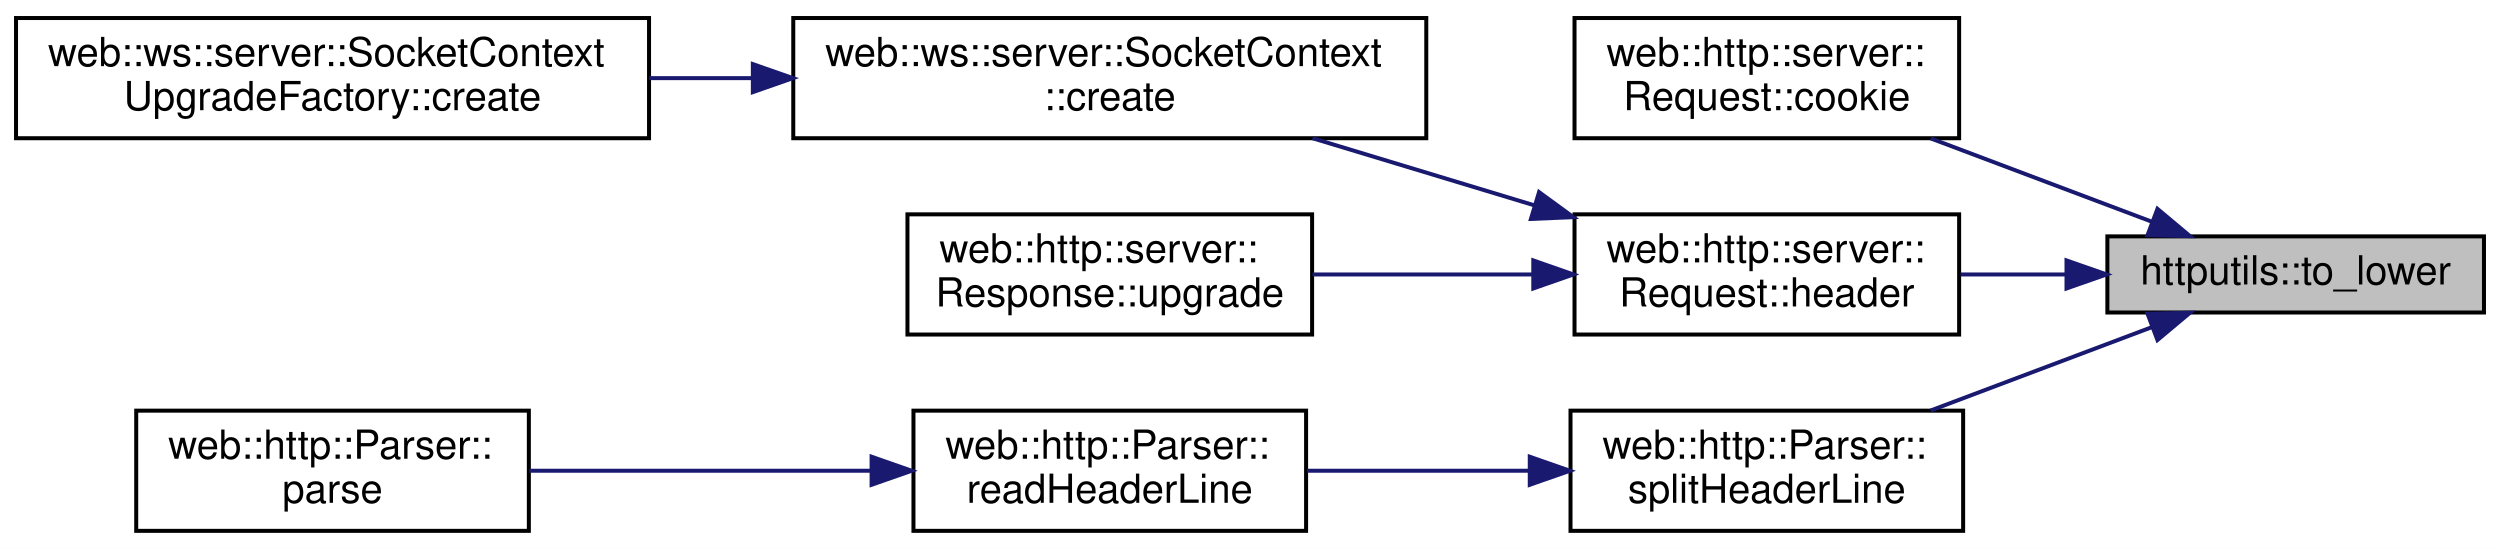
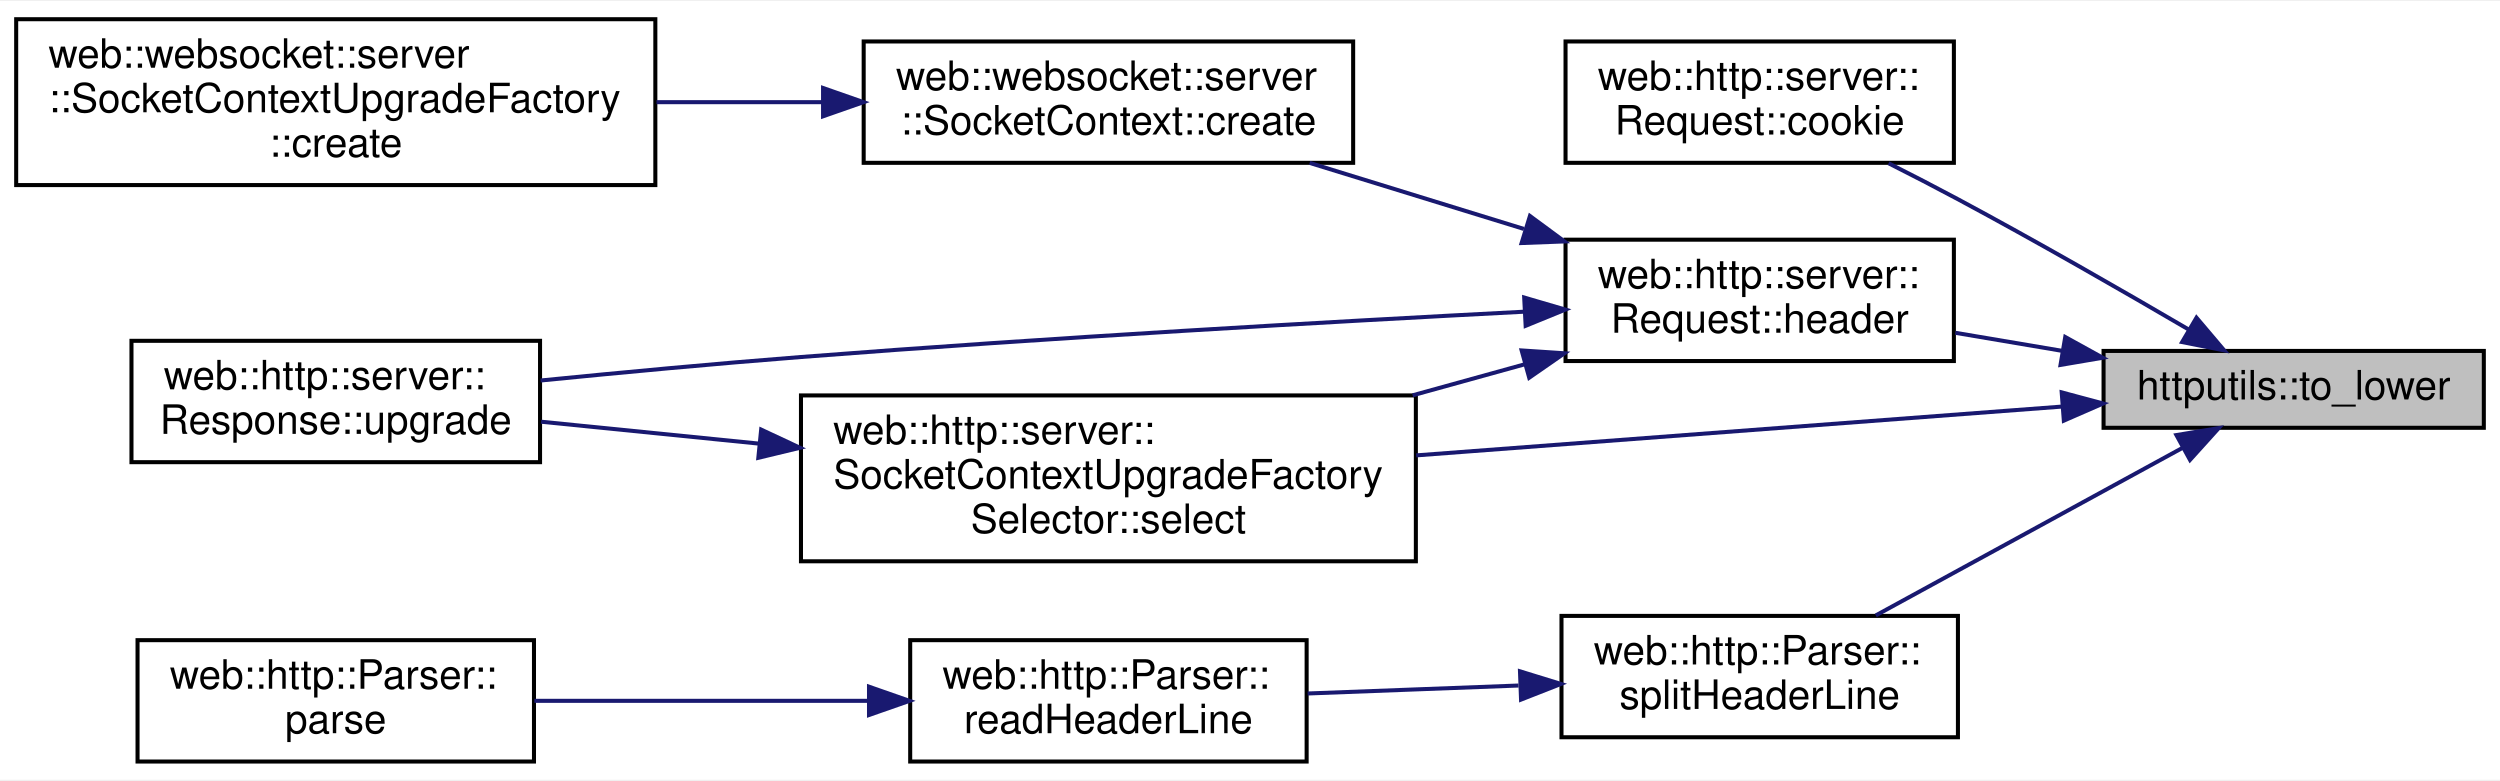
- <svg xmlns="http://www.w3.org/2000/svg" xmlns:xlink="http://www.w3.org/1999/xlink" width="624pt" height="137pt" viewBox="0.00 0.00 624.00 137.00">
-   <g id="graph0" class="graph" transform="scale(1 1) rotate(0) translate(4 133)">
-     <polygon fill="white" stroke="transparent" points="-4,4 -4,-133 620,-133 620,4 -4,4" />
+ <svg xmlns="http://www.w3.org/2000/svg" xmlns:xlink="http://www.w3.org/1999/xlink" width="618pt" height="193pt" viewBox="0.00 0.00 618.00 192.50">
+   <g id="graph0" class="graph" transform="scale(1 1) rotate(0) translate(4 188.5)">
+     <polygon fill="white" stroke="transparent" points="-4,4 -4,-188.5 614,-188.5 614,4 -4,4" />
    <g id="node1" class="node">
      <g id="a_node1">
        <a xlink:title=" ">
-           <polygon fill="#bfbfbf" stroke="black" points="522,-55 522,-74 616,-74 616,-55 522,-55" />
-           <text text-anchor="middle" x="569" y="-62" font-family="Helvetica,sans-Serif" font-size="10.00">httputils::to_lower</text>
+           <polygon fill="#bfbfbf" stroke="black" points="516,-83 516,-102 610,-102 610,-83 516,-83" />
+           <text text-anchor="middle" x="563" y="-90" font-family="Helvetica,sans-Serif" font-size="10.00">httputils::to_lower</text>
        </a>
      </g>
    </g>
    <g id="node2" class="node">
      <g id="a_node2">
        <a xlink:href="classweb_1_1http_1_1server_1_1_request.html#a682573954449cf969511fbcbe25f19cc" target="_top" xlink:title=" ">
-           <polygon fill="white" stroke="black" points="389,-98.5 389,-128.5 485,-128.5 485,-98.5 389,-98.5" />
-           <text text-anchor="start" x="397" y="-116.5" font-family="Helvetica,sans-Serif" font-size="10.00">web::http::server::</text>
-           <text text-anchor="middle" x="437" y="-105.5" font-family="Helvetica,sans-Serif" font-size="10.00">Request::cookie</text>
+           <polygon fill="white" stroke="black" points="383,-148.5 383,-178.5 479,-178.5 479,-148.5 383,-148.5" />
+           <text text-anchor="start" x="391" y="-166.5" font-family="Helvetica,sans-Serif" font-size="10.00">web::http::server::</text>
+           <text text-anchor="middle" x="431" y="-155.5" font-family="Helvetica,sans-Serif" font-size="10.00">Request::cookie</text>
        </a>
      </g>
    </g>
    <g id="edge1" class="edge">
-       <path fill="none" stroke="midnightblue" d="M533.07,-77.67C516.05,-84.08 495.52,-91.82 477.89,-98.46" />
-       <polygon fill="midnightblue" stroke="midnightblue" points="534.5,-80.87 542.63,-74.06 532.03,-74.32 534.5,-80.87" />
+       <path fill="none" stroke="midnightblue" d="M536.99,-107.32C520.86,-116.77 499.34,-129.13 480,-139.5 474.5,-142.45 468.59,-145.5 462.86,-148.39" />
+       <polygon fill="midnightblue" stroke="midnightblue" points="538.97,-110.22 545.82,-102.14 535.42,-104.19 538.97,-110.22" />
    </g>
    <g id="node3" class="node">
      <g id="a_node3">
        <a xlink:href="classweb_1_1http_1_1server_1_1_request.html#ad39cdf1338eb6a4d187d5bb7fe416c09" target="_top" xlink:title=" ">
-           <polygon fill="white" stroke="black" points="389,-49.5 389,-79.5 485,-79.5 485,-49.5 389,-49.5" />
-           <text text-anchor="start" x="397" y="-67.5" font-family="Helvetica,sans-Serif" font-size="10.00">web::http::server::</text>
-           <text text-anchor="middle" x="437" y="-56.5" font-family="Helvetica,sans-Serif" font-size="10.00">Request::header</text>
+           <polygon fill="white" stroke="black" points="383,-99.5 383,-129.5 479,-129.5 479,-99.5 383,-99.5" />
+           <text text-anchor="start" x="391" y="-117.5" font-family="Helvetica,sans-Serif" font-size="10.00">web::http::server::</text>
+           <text text-anchor="middle" x="431" y="-106.5" font-family="Helvetica,sans-Serif" font-size="10.00">Request::header</text>
        </a>
      </g>
    </g>
    <g id="edge2" class="edge">
-       <path fill="none" stroke="midnightblue" d="M511.65,-64.5C502.88,-64.5 493.91,-64.5 485.37,-64.5" />
-       <polygon fill="midnightblue" stroke="midnightblue" points="511.8,-68 521.8,-64.5 511.8,-61 511.8,-68" />
+       <path fill="none" stroke="midnightblue" d="M505.93,-101.99C497.08,-103.49 488,-105.02 479.37,-106.48" />
+       <polygon fill="midnightblue" stroke="midnightblue" points="506.53,-105.44 515.8,-100.32 505.36,-98.54 506.53,-105.44" />
    </g>
-     <g id="node7" class="node">
-       <g id="a_node7">
-         <a xlink:href="classweb_1_1http_1_1_parser.html#a3ad9a67598be4f80db31a3e6c6971d8a" target="_top" xlink:title=" ">
-           <polygon fill="white" stroke="black" points="388,-0.5 388,-30.5 486,-30.5 486,-0.5 388,-0.5" />
-           <text text-anchor="start" x="396" y="-18.5" font-family="Helvetica,sans-Serif" font-size="10.00">web::http::Parser::</text>
-           <text text-anchor="middle" x="437" y="-7.5" font-family="Helvetica,sans-Serif" font-size="10.00">splitHeaderLine</text>
+     <g id="node6" class="node">
+       <g id="a_node6">
+         <a xlink:href="classweb_1_1http_1_1server_1_1_socket_context_upgrade_factory_selector.html#ad5d03faad242385443563a5e99abe7eb" target="_top" xlink:title=" ">
+           <polygon fill="white" stroke="black" points="194,-50 194,-91 346,-91 346,-50 194,-50" />
+           <text text-anchor="start" x="202" y="-79" font-family="Helvetica,sans-Serif" font-size="10.00">web::http::server::</text>
+           <text text-anchor="start" x="202" y="-68" font-family="Helvetica,sans-Serif" font-size="10.00">SocketContextUpgradeFactory</text>
+           <text text-anchor="middle" x="270" y="-57" font-family="Helvetica,sans-Serif" font-size="10.00">Selector::select</text>
        </a>
      </g>
    </g>
-     <g id="edge6" class="edge">
-       <path fill="none" stroke="midnightblue" d="M533.07,-51.33C516.05,-44.92 495.52,-37.18 477.89,-30.54" />
-       <polygon fill="midnightblue" stroke="midnightblue" points="532.03,-54.68 542.63,-54.94 534.5,-48.13 532.03,-54.68" />
+     <g id="edge8" class="edge">
+       <path fill="none" stroke="midnightblue" d="M505.92,-88.26C460.46,-84.82 395.98,-79.95 346.08,-76.18" />
+       <polygon fill="midnightblue" stroke="midnightblue" points="505.65,-91.75 515.89,-89.01 506.18,-84.77 505.65,-91.75" />
+     </g>
+     <g id="node8" class="node">
+       <g id="a_node8">
+         <a xlink:href="classweb_1_1http_1_1_parser.html#a3ad9a67598be4f80db31a3e6c6971d8a" target="_top" xlink:title=" ">
+           <polygon fill="white" stroke="black" points="382,-6.5 382,-36.5 480,-36.5 480,-6.5 382,-6.5" />
+           <text text-anchor="start" x="390" y="-24.5" font-family="Helvetica,sans-Serif" font-size="10.00">web::http::Parser::</text>
+           <text text-anchor="middle" x="431" y="-13.5" font-family="Helvetica,sans-Serif" font-size="10.00">splitHeaderLine</text>
+         </a>
+       </g>
+     </g>
+     <g id="edge9" class="edge">
+       <path fill="none" stroke="midnightblue" d="M535.63,-78.1C513.55,-66.04 482.13,-48.88 459.69,-36.62" />
+       <polygon fill="midnightblue" stroke="midnightblue" points="534.01,-81.2 544.47,-82.92 537.37,-75.06 534.01,-81.2" />
    </g>
    <g id="node4" class="node">
      <g id="a_node4">
-         <a xlink:href="classweb_1_1ws_1_1server_1_1_socket_context.html#a20c94297b58c5aeaaa7889804e7d9bdd" target="_top" xlink:title=" ">
-           <polygon fill="white" stroke="black" points="194,-98.5 194,-128.5 352,-128.5 352,-98.5 194,-98.5" />
-           <text text-anchor="start" x="202" y="-116.5" font-family="Helvetica,sans-Serif" font-size="10.00">web::ws::server::SocketContext</text>
-           <text text-anchor="middle" x="273" y="-105.5" font-family="Helvetica,sans-Serif" font-size="10.00">::create</text>
+         <a xlink:href="classweb_1_1websocket_1_1server_1_1_socket_context.html#a317b7c58b283bdd09d4feaaf0255a4d5" target="_top" xlink:title=" ">
+           <polygon fill="white" stroke="black" points="209.5,-148.5 209.5,-178.5 330.5,-178.5 330.5,-148.5 209.5,-148.5" />
+           <text text-anchor="start" x="217.5" y="-166.5" font-family="Helvetica,sans-Serif" font-size="10.00">web::websocket::server</text>
+           <text text-anchor="middle" x="270" y="-155.5" font-family="Helvetica,sans-Serif" font-size="10.00">::SocketContext::create</text>
        </a>
      </g>
    </g>
    <g id="edge3" class="edge">
-       <path fill="none" stroke="midnightblue" d="M378.89,-81.77C360.85,-87.23 341.08,-93.21 323.61,-98.5" />
-       <polygon fill="midnightblue" stroke="midnightblue" points="380.15,-85.05 388.71,-78.8 378.12,-78.35 380.15,-85.05" />
+       <path fill="none" stroke="midnightblue" d="M372.72,-132.15C355.37,-137.5 336.48,-143.32 319.75,-148.48" />
+       <polygon fill="midnightblue" stroke="midnightblue" points="374.2,-135.36 382.73,-129.07 372.14,-128.67 374.2,-135.36" />
    </g>
-     <g id="node6" class="node">
-       <g id="a_node6">
+     <g id="edge5" class="edge">
+       <path fill="none" stroke="midnightblue" d="M372.81,-98.67C363.85,-96.19 354.47,-93.6 345.2,-91.03" />
+       <polygon fill="midnightblue" stroke="midnightblue" points="372.15,-102.12 382.73,-101.42 374.02,-95.38 372.15,-102.12" />
+     </g>
+     <g id="node7" class="node">
+       <g id="a_node7">
        <a xlink:href="classweb_1_1http_1_1server_1_1_response.html#afa792224c8bdb8edcb75514297931ece" target="_top" xlink:title=" ">
-           <polygon fill="white" stroke="black" points="222.5,-49.5 222.5,-79.5 323.5,-79.5 323.5,-49.5 222.5,-49.5" />
-           <text text-anchor="start" x="230.5" y="-67.5" font-family="Helvetica,sans-Serif" font-size="10.00">web::http::server::</text>
-           <text text-anchor="middle" x="273" y="-56.5" font-family="Helvetica,sans-Serif" font-size="10.00">Response::upgrade</text>
+           <polygon fill="white" stroke="black" points="28.5,-74.5 28.5,-104.5 129.5,-104.5 129.5,-74.5 28.5,-74.5" />
+           <text text-anchor="start" x="36.5" y="-92.5" font-family="Helvetica,sans-Serif" font-size="10.00">web::http::server::</text>
+           <text text-anchor="middle" x="79" y="-81.5" font-family="Helvetica,sans-Serif" font-size="10.00">Response::upgrade</text>
        </a>
      </g>
    </g>
-     <g id="edge5" class="edge">
-       <path fill="none" stroke="midnightblue" d="M378.64,-64.5C360.67,-64.5 341,-64.5 323.61,-64.5" />
-       <polygon fill="midnightblue" stroke="midnightblue" points="378.71,-68 388.71,-64.5 378.71,-61 378.71,-68" />
+     <g id="edge7" class="edge">
+       <path fill="none" stroke="midnightblue" d="M372.79,-111.7C324.97,-109.22 255,-105.25 194,-100.5 172.89,-98.86 149.61,-96.68 129.63,-94.69" />
+       <polygon fill="midnightblue" stroke="midnightblue" points="372.78,-115.2 382.95,-112.22 373.14,-108.21 372.78,-115.2" />
    </g>
    <g id="node5" class="node">
      <g id="a_node5">
-         <a xlink:href="classweb_1_1ws_1_1server_1_1_socket_context_upgrade_factory.html#a910f2f6b81240492d8c31a619e1791ac" target="_top" xlink:title=" ">
-           <polygon fill="white" stroke="black" points="0,-98.5 0,-128.5 158,-128.5 158,-98.5 0,-98.5" />
-           <text text-anchor="start" x="8" y="-116.5" font-family="Helvetica,sans-Serif" font-size="10.00">web::ws::server::SocketContext</text>
-           <text text-anchor="middle" x="79" y="-105.5" font-family="Helvetica,sans-Serif" font-size="10.00">UpgradeFactory::create</text>
+         <a xlink:href="classweb_1_1websocket_1_1server_1_1_socket_context_upgrade_factory.html#aa1b867500eb6b9273ce9ea4be9ddd124" target="_top" xlink:title=" ">
+           <polygon fill="white" stroke="black" points="0,-143 0,-184 158,-184 158,-143 0,-143" />
+           <text text-anchor="start" x="8" y="-172" font-family="Helvetica,sans-Serif" font-size="10.00">web::websocket::server</text>
+           <text text-anchor="start" x="8" y="-161" font-family="Helvetica,sans-Serif" font-size="10.00">::SocketContextUpgradeFactory</text>
+           <text text-anchor="middle" x="79" y="-150" font-family="Helvetica,sans-Serif" font-size="10.00">::create</text>
        </a>
      </g>
    </g>
    <g id="edge4" class="edge">
-       <path fill="none" stroke="midnightblue" d="M183.85,-113.5C175.23,-113.5 166.53,-113.5 158.02,-113.5" />
-       <polygon fill="midnightblue" stroke="midnightblue" points="183.91,-117 193.91,-113.5 183.91,-110 183.91,-117" />
+       <path fill="none" stroke="midnightblue" d="M199.39,-163.5C186.01,-163.5 171.92,-163.5 158.29,-163.5" />
+       <polygon fill="midnightblue" stroke="midnightblue" points="199.46,-167 209.46,-163.5 199.46,-160 199.46,-167" />
    </g>
-     <g id="node8" class="node">
-       <g id="a_node8">
+     <g id="edge6" class="edge">
+       <path fill="none" stroke="midnightblue" d="M183.59,-79.09C165.17,-80.94 146.28,-82.84 129.76,-84.5" />
+       <polygon fill="midnightblue" stroke="midnightblue" points="184.16,-82.55 193.76,-78.06 183.46,-75.58 184.16,-82.55" />
+     </g>
+     <g id="node9" class="node">
+       <g id="a_node9">
        <a xlink:href="classweb_1_1http_1_1_parser.html#a08d08d589c4c91f0fd06817fac7b700a" target="_top" xlink:title=" ">
-           <polygon fill="white" stroke="black" points="224,-0.5 224,-30.5 322,-30.5 322,-0.5 224,-0.5" />
-           <text text-anchor="start" x="232" y="-18.5" font-family="Helvetica,sans-Serif" font-size="10.00">web::http::Parser::</text>
-           <text text-anchor="middle" x="273" y="-7.5" font-family="Helvetica,sans-Serif" font-size="10.00">readHeaderLine</text>
+           <polygon fill="white" stroke="black" points="221,-0.5 221,-30.5 319,-30.5 319,-0.5 221,-0.5" />
+           <text text-anchor="start" x="229" y="-18.5" font-family="Helvetica,sans-Serif" font-size="10.00">web::http::Parser::</text>
+           <text text-anchor="middle" x="270" y="-7.5" font-family="Helvetica,sans-Serif" font-size="10.00">readHeaderLine</text>
        </a>
      </g>
    </g>
-     <g id="edge7" class="edge">
-       <path fill="none" stroke="midnightblue" d="M377.65,-15.5C359.48,-15.5 339.66,-15.5 322.26,-15.5" />
-       <polygon fill="midnightblue" stroke="midnightblue" points="377.83,-19 387.83,-15.5 377.83,-12 377.83,-19" />
+     <g id="edge10" class="edge">
+       <path fill="none" stroke="midnightblue" d="M371.39,-19.29C354.24,-18.64 335.68,-17.94 319.25,-17.32" />
+       <polygon fill="midnightblue" stroke="midnightblue" points="371.74,-22.8 381.86,-19.68 372,-15.81 371.74,-22.8" />
    </g>
-     <g id="node9" class="node">
-       <g id="a_node9">
+     <g id="node10" class="node">
+       <g id="a_node10">
        <a xlink:href="classweb_1_1http_1_1_parser.html#ac355ac1ce5844ed0d6626df639dfa985" target="_top" xlink:title=" ">
          <polygon fill="white" stroke="black" points="30,-0.5 30,-30.5 128,-30.5 128,-0.5 30,-0.5" />
          <text text-anchor="start" x="38" y="-18.5" font-family="Helvetica,sans-Serif" font-size="10.00">web::http::Parser::</text>
          <text text-anchor="middle" x="79" y="-7.5" font-family="Helvetica,sans-Serif" font-size="10.00">parse</text>
        </a>
      </g>
    </g>
-     <g id="edge8" class="edge">
-       <path fill="none" stroke="midnightblue" d="M213.34,-15.5C186.03,-15.5 153.95,-15.5 128.1,-15.5" />
-       <polygon fill="midnightblue" stroke="midnightblue" points="213.55,-19 223.55,-15.5 213.55,-12 213.55,-19" />
+     <g id="edge11" class="edge">
+       <path fill="none" stroke="midnightblue" d="M210.54,-15.5C184.08,-15.5 153.18,-15.5 128.09,-15.5" />
+       <polygon fill="midnightblue" stroke="midnightblue" points="210.82,-19 220.82,-15.5 210.82,-12 210.82,-19" />
    </g>
  </g>
</svg>
